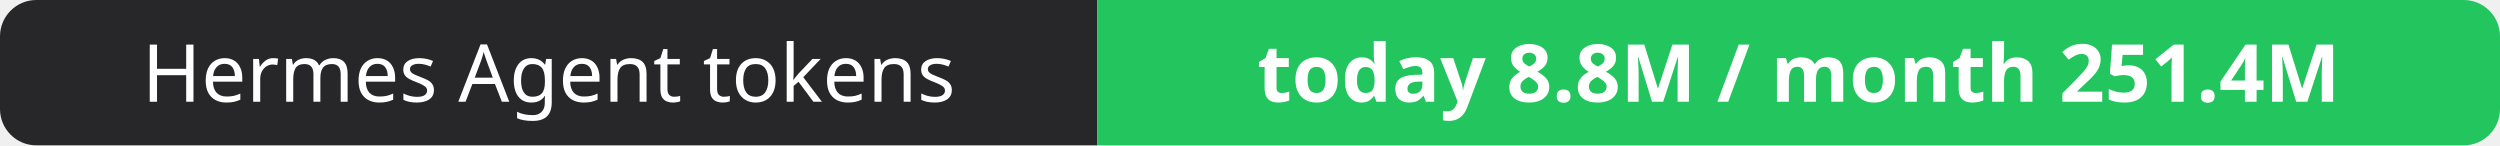
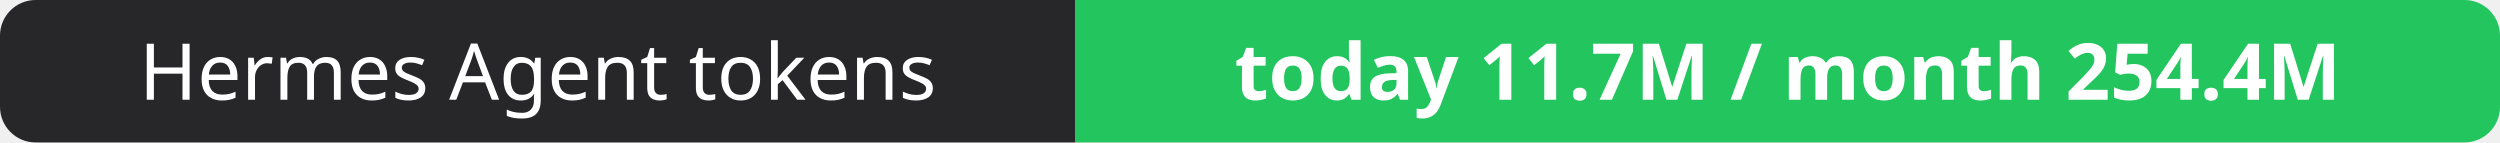
- <svg xmlns="http://www.w3.org/2000/svg" width="344" height="20" role="img" aria-label="Hermes Agent tokens: today 8.8M / month 251.4M">
+ <svg xmlns="http://www.w3.org/2000/svg" width="351" height="20" role="img" aria-label="Hermes Agent tokens: today 11.7M / month 254.4M">
  <clipPath id="r">
-     <rect width="344" height="20" rx="5" fill="#fff" />
+     <rect width="351" height="20" rx="5" fill="#fff" />
  </clipPath>
  <g clip-path="url(#r)">
    <rect width="151" height="20" fill="#27272a" />
-     <rect x="151" width="193" height="20" fill="#22c55e" />
+     <rect x="151" width="200" height="20" fill="#22c55e" />
  </g>
  <g fill="#fff" text-anchor="middle" font-family="Verdana,Geneva,sans-serif" font-size="11">
    <text x="75.5" y="14">Hermes Agent tokens</text>
-     <text x="247.5" y="14" font-weight="700">today 8.8M / month 251.4M</text>
+     <text x="251.0" y="14" font-weight="700">today 11.7M / month 254.4M</text>
  </g>
</svg>
